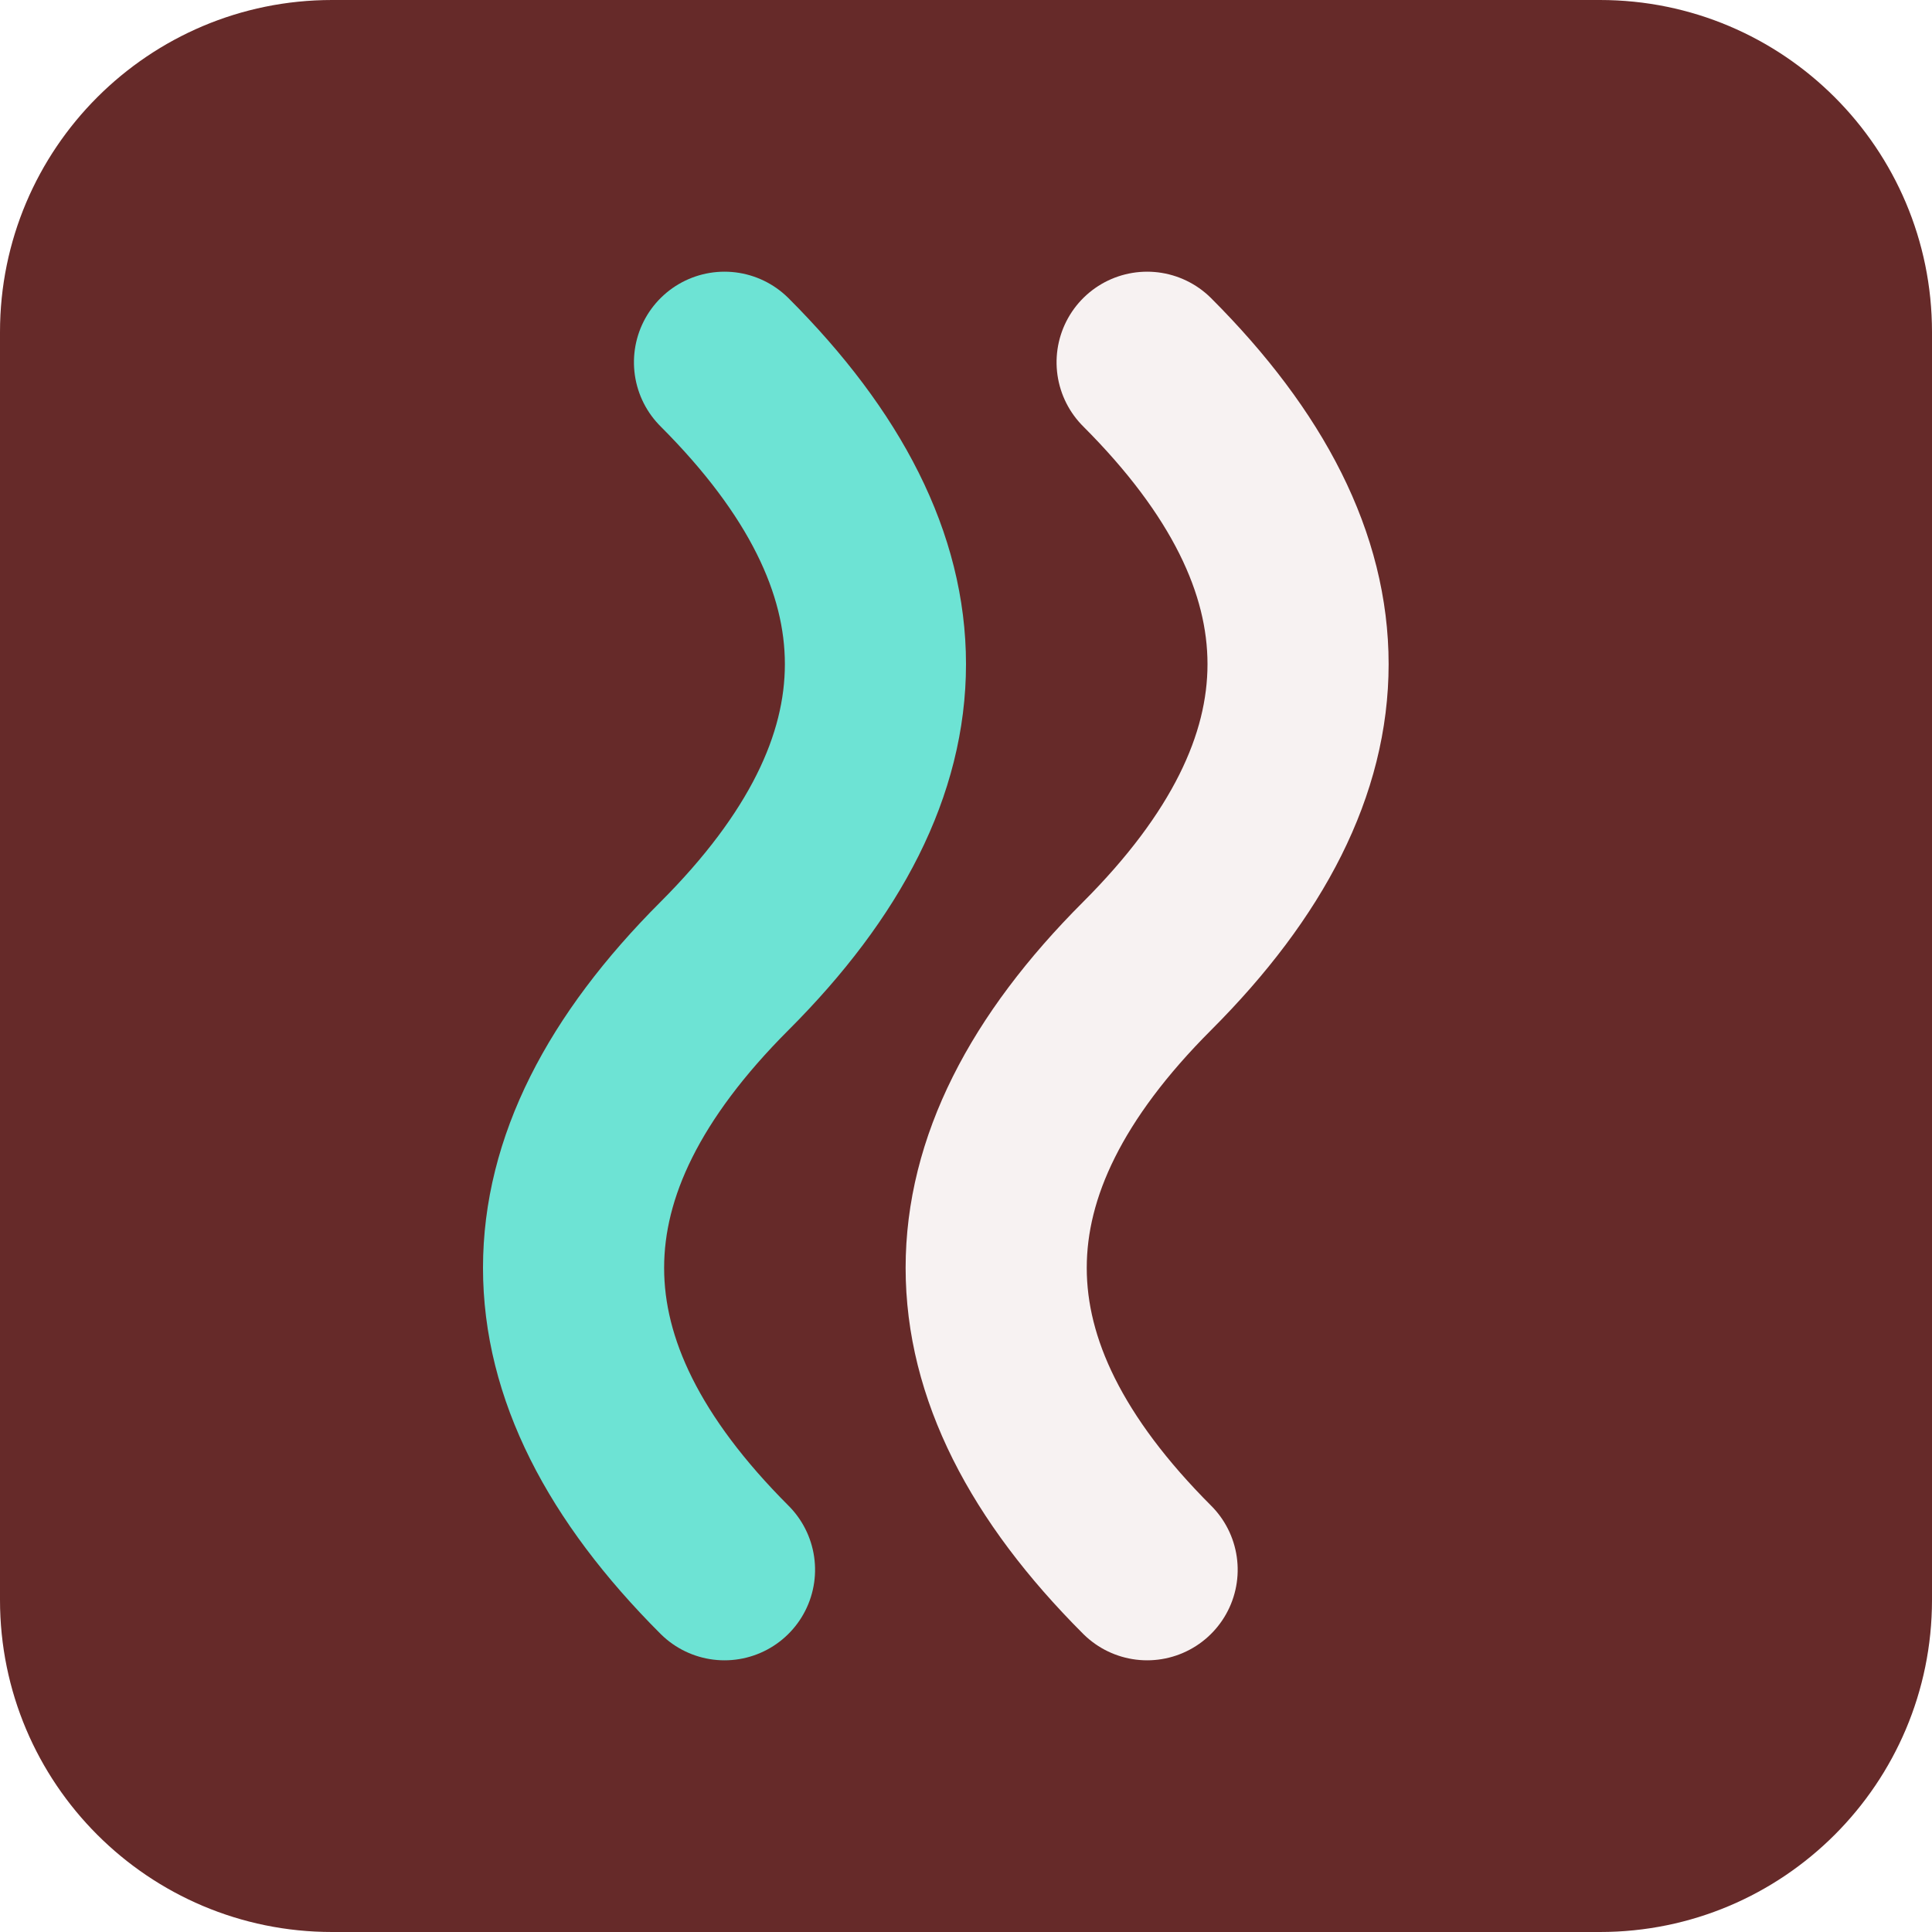
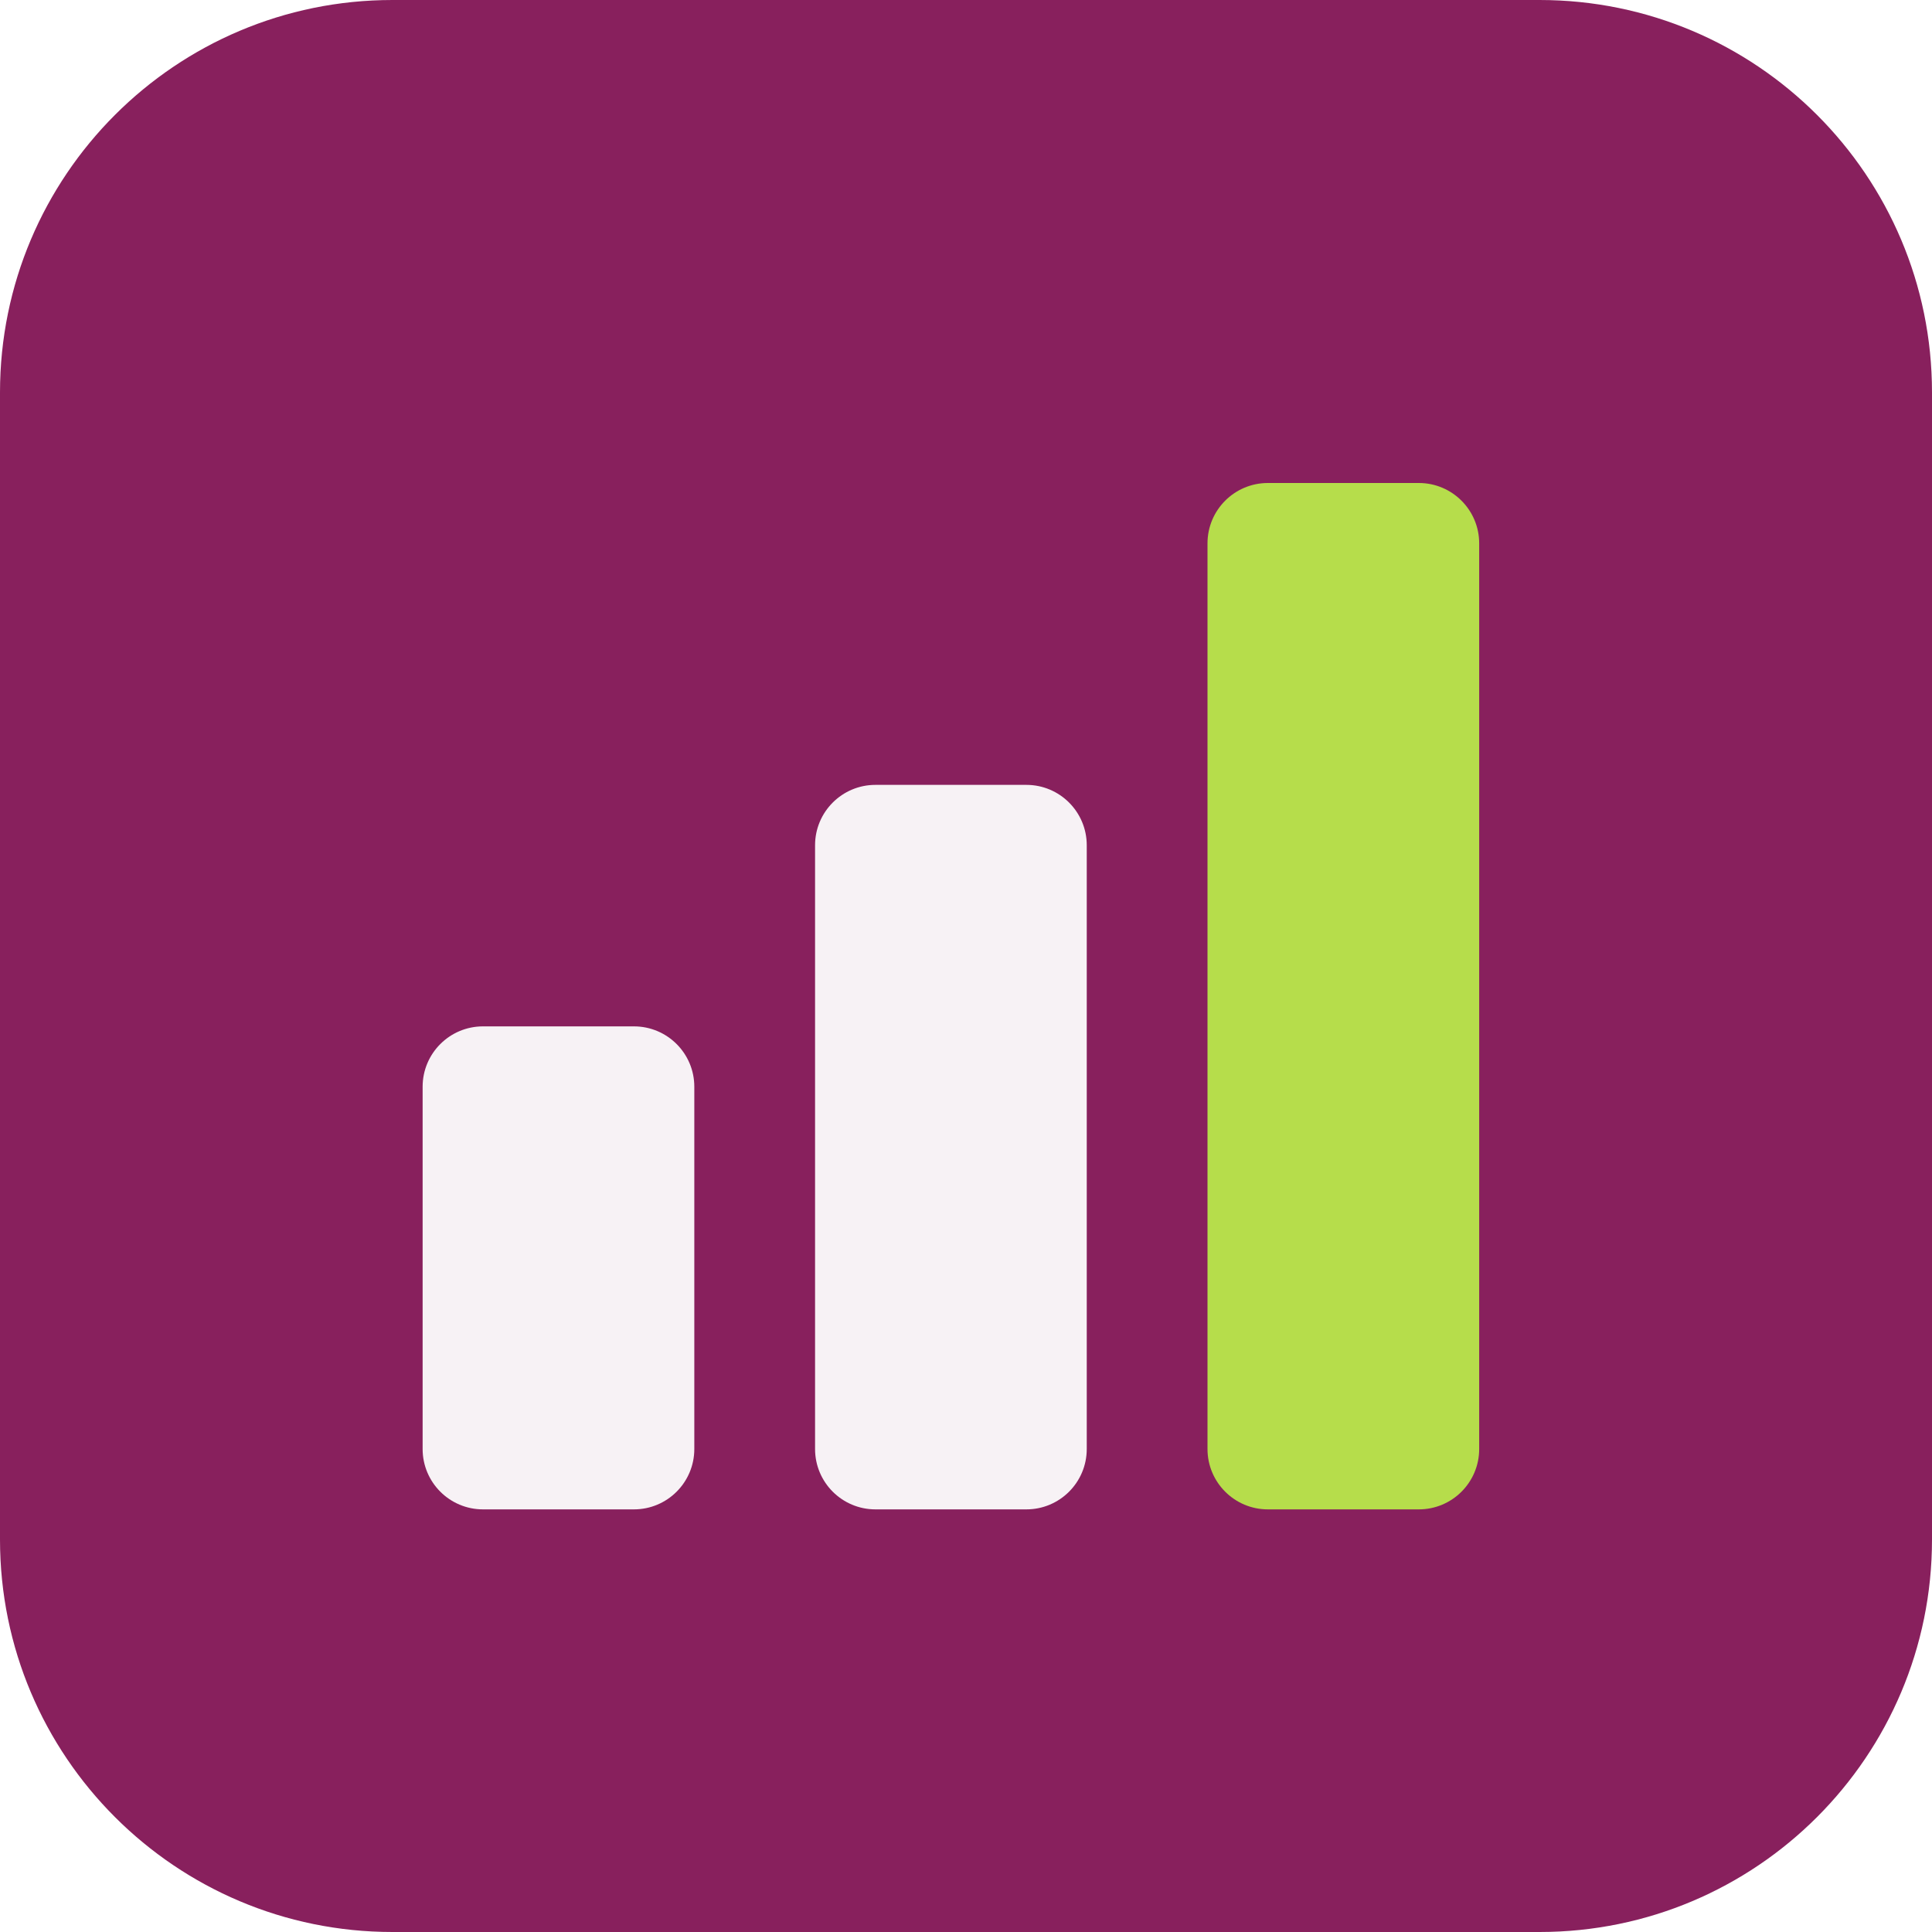
<svg xmlns="http://www.w3.org/2000/svg" width="64" height="64" viewBox="0 0 64 64" role="img">
-   <rect width="64" height="64" rx="11" fill="hsl(1 43% 28%)" />
-   <g transform="rotate(90 32 32)">
-     <path d="M12 26q10-10 20 0t20 0" fill="none" stroke="hsl(1 24% 96%)" stroke-width="6" stroke-linecap="round" />
-     <path d="M12 40q10-10 20 0t20 0" fill="none" stroke="hsl(172 68% 66%)" stroke-width="6" stroke-linecap="round" />
+   <rect width="64" height="64" rx="13" fill="hsl(325 62% 33%)" />
+   <g transform="rotate(0 32 32)">
+     <rect x="14" y="34" width="9" height="16" rx="2" fill="hsl(325 24% 96%)" />
+     <rect x="27" y="26" width="9" height="24" rx="2" fill="hsl(325 24% 96%)" />
+     <rect x="40" y="16" width="9" height="34" rx="2" fill="hsl(76 68% 58%)" />
  </g>
</svg>
